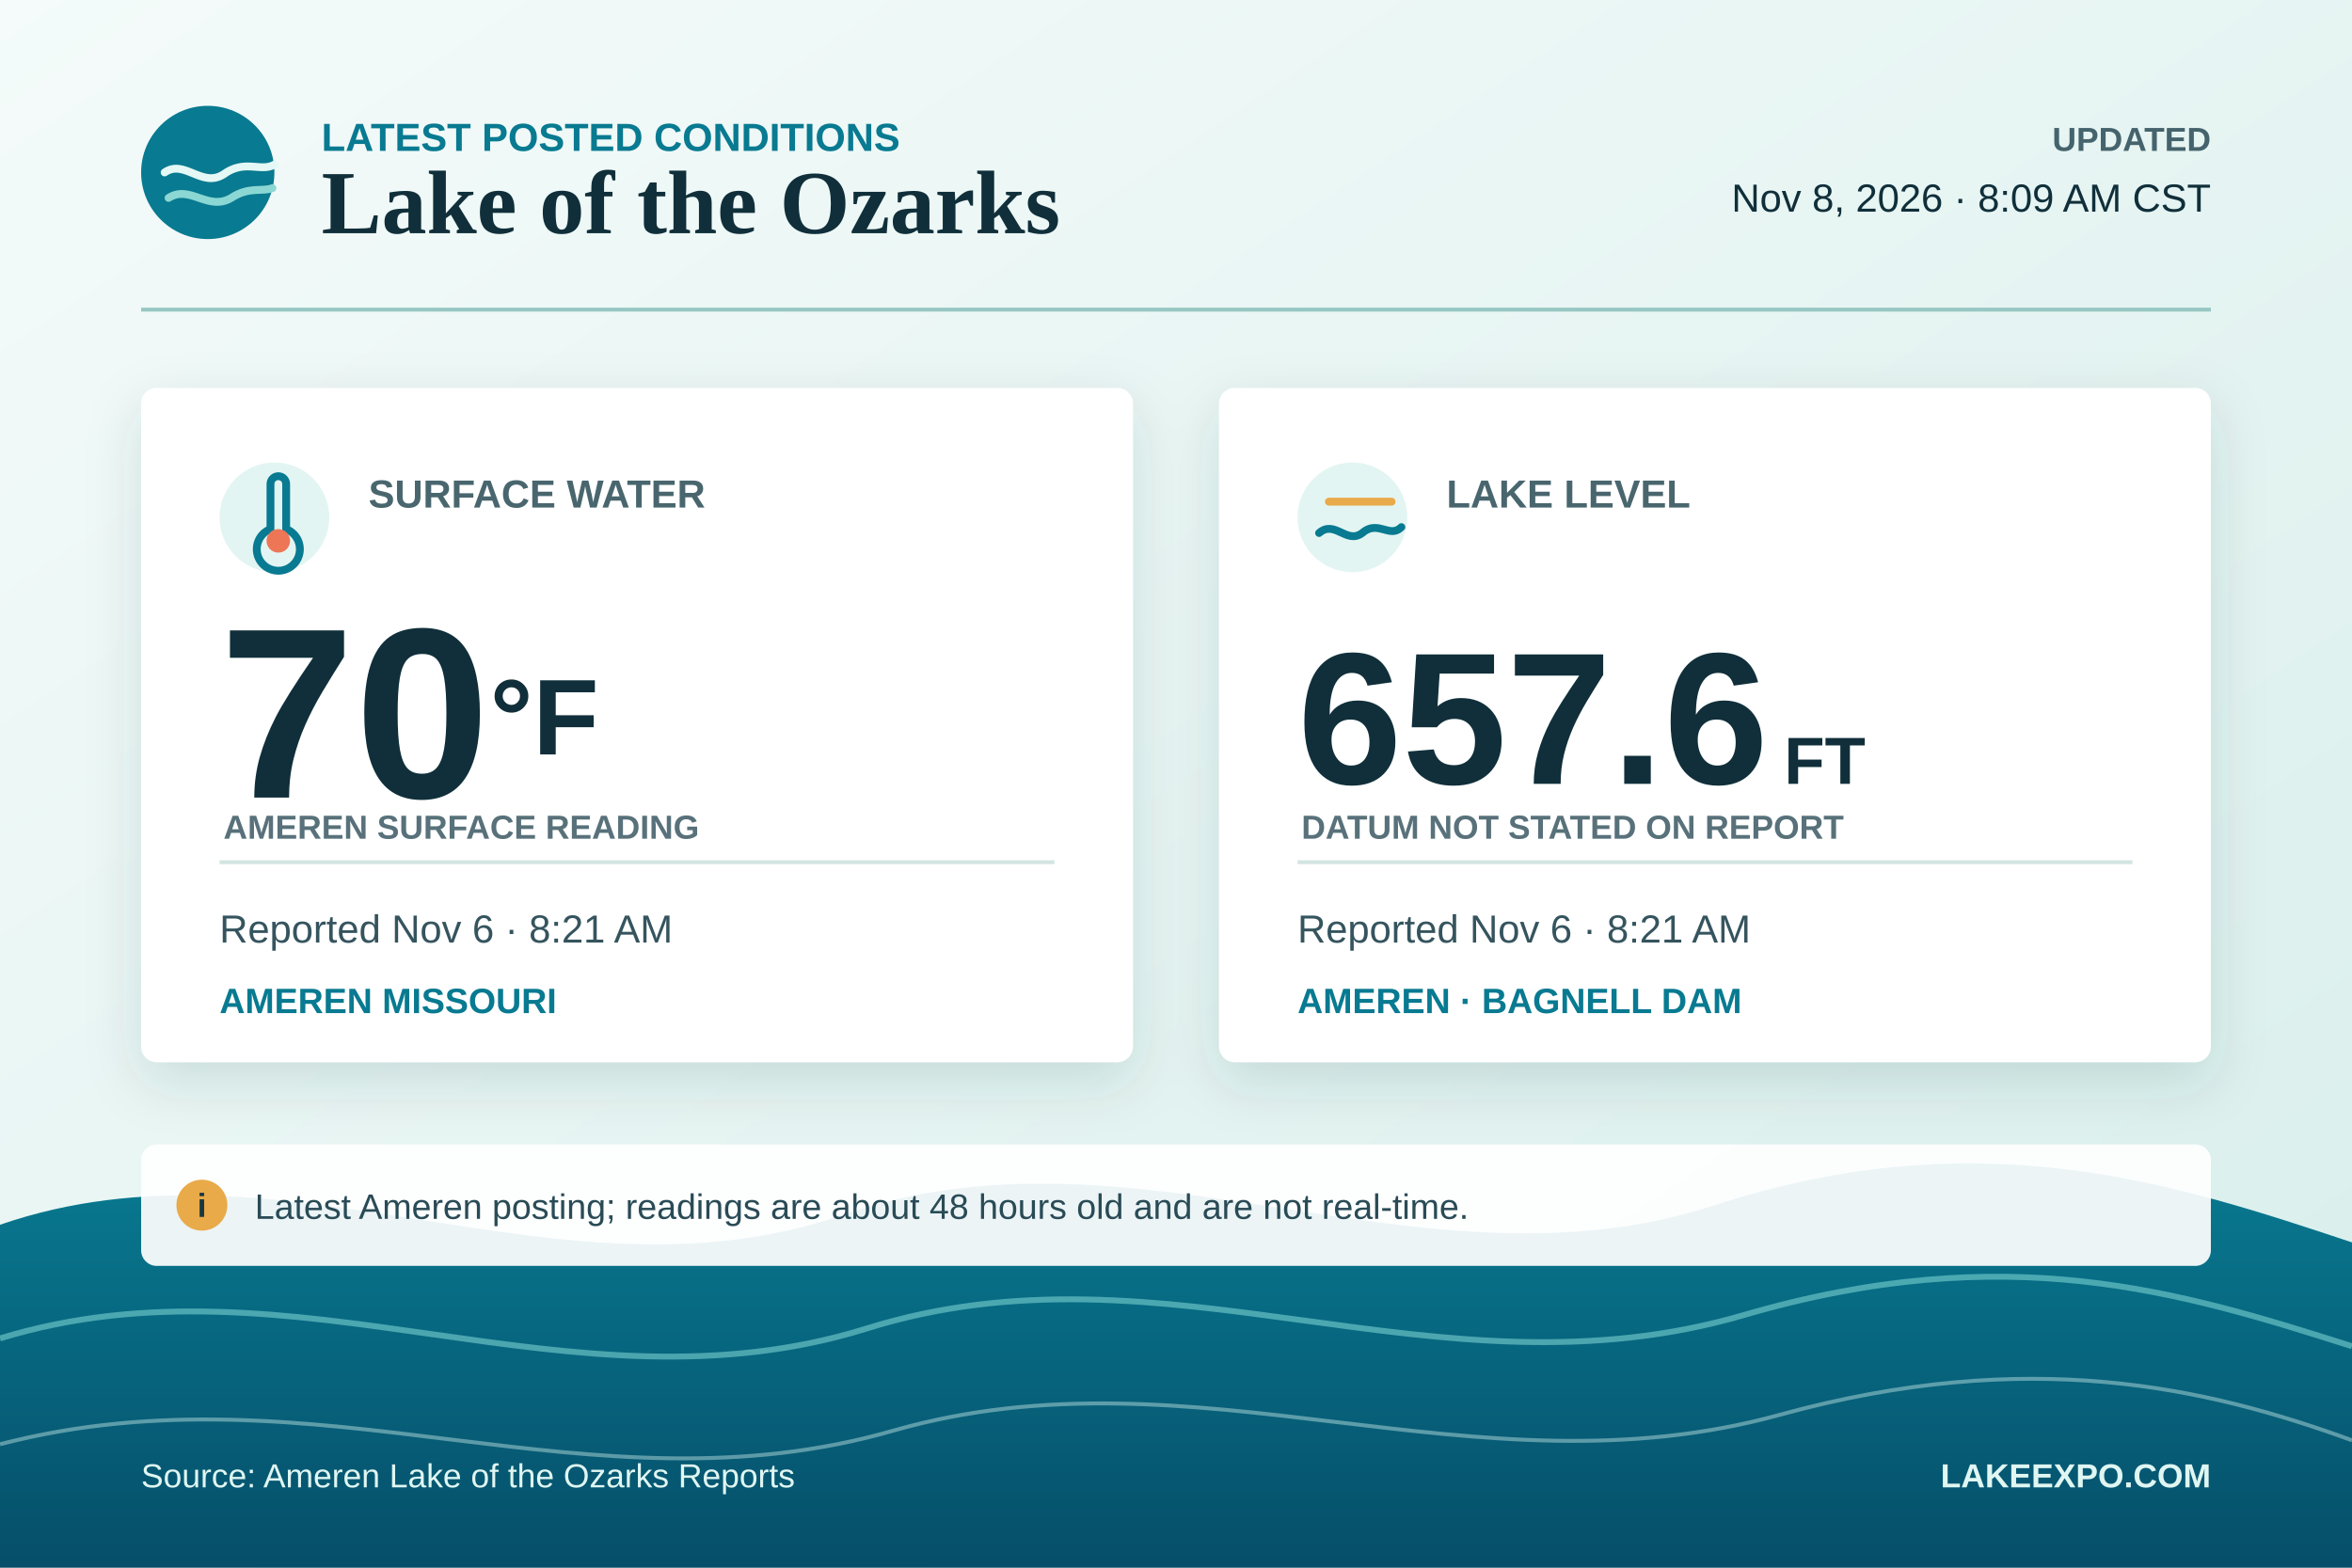
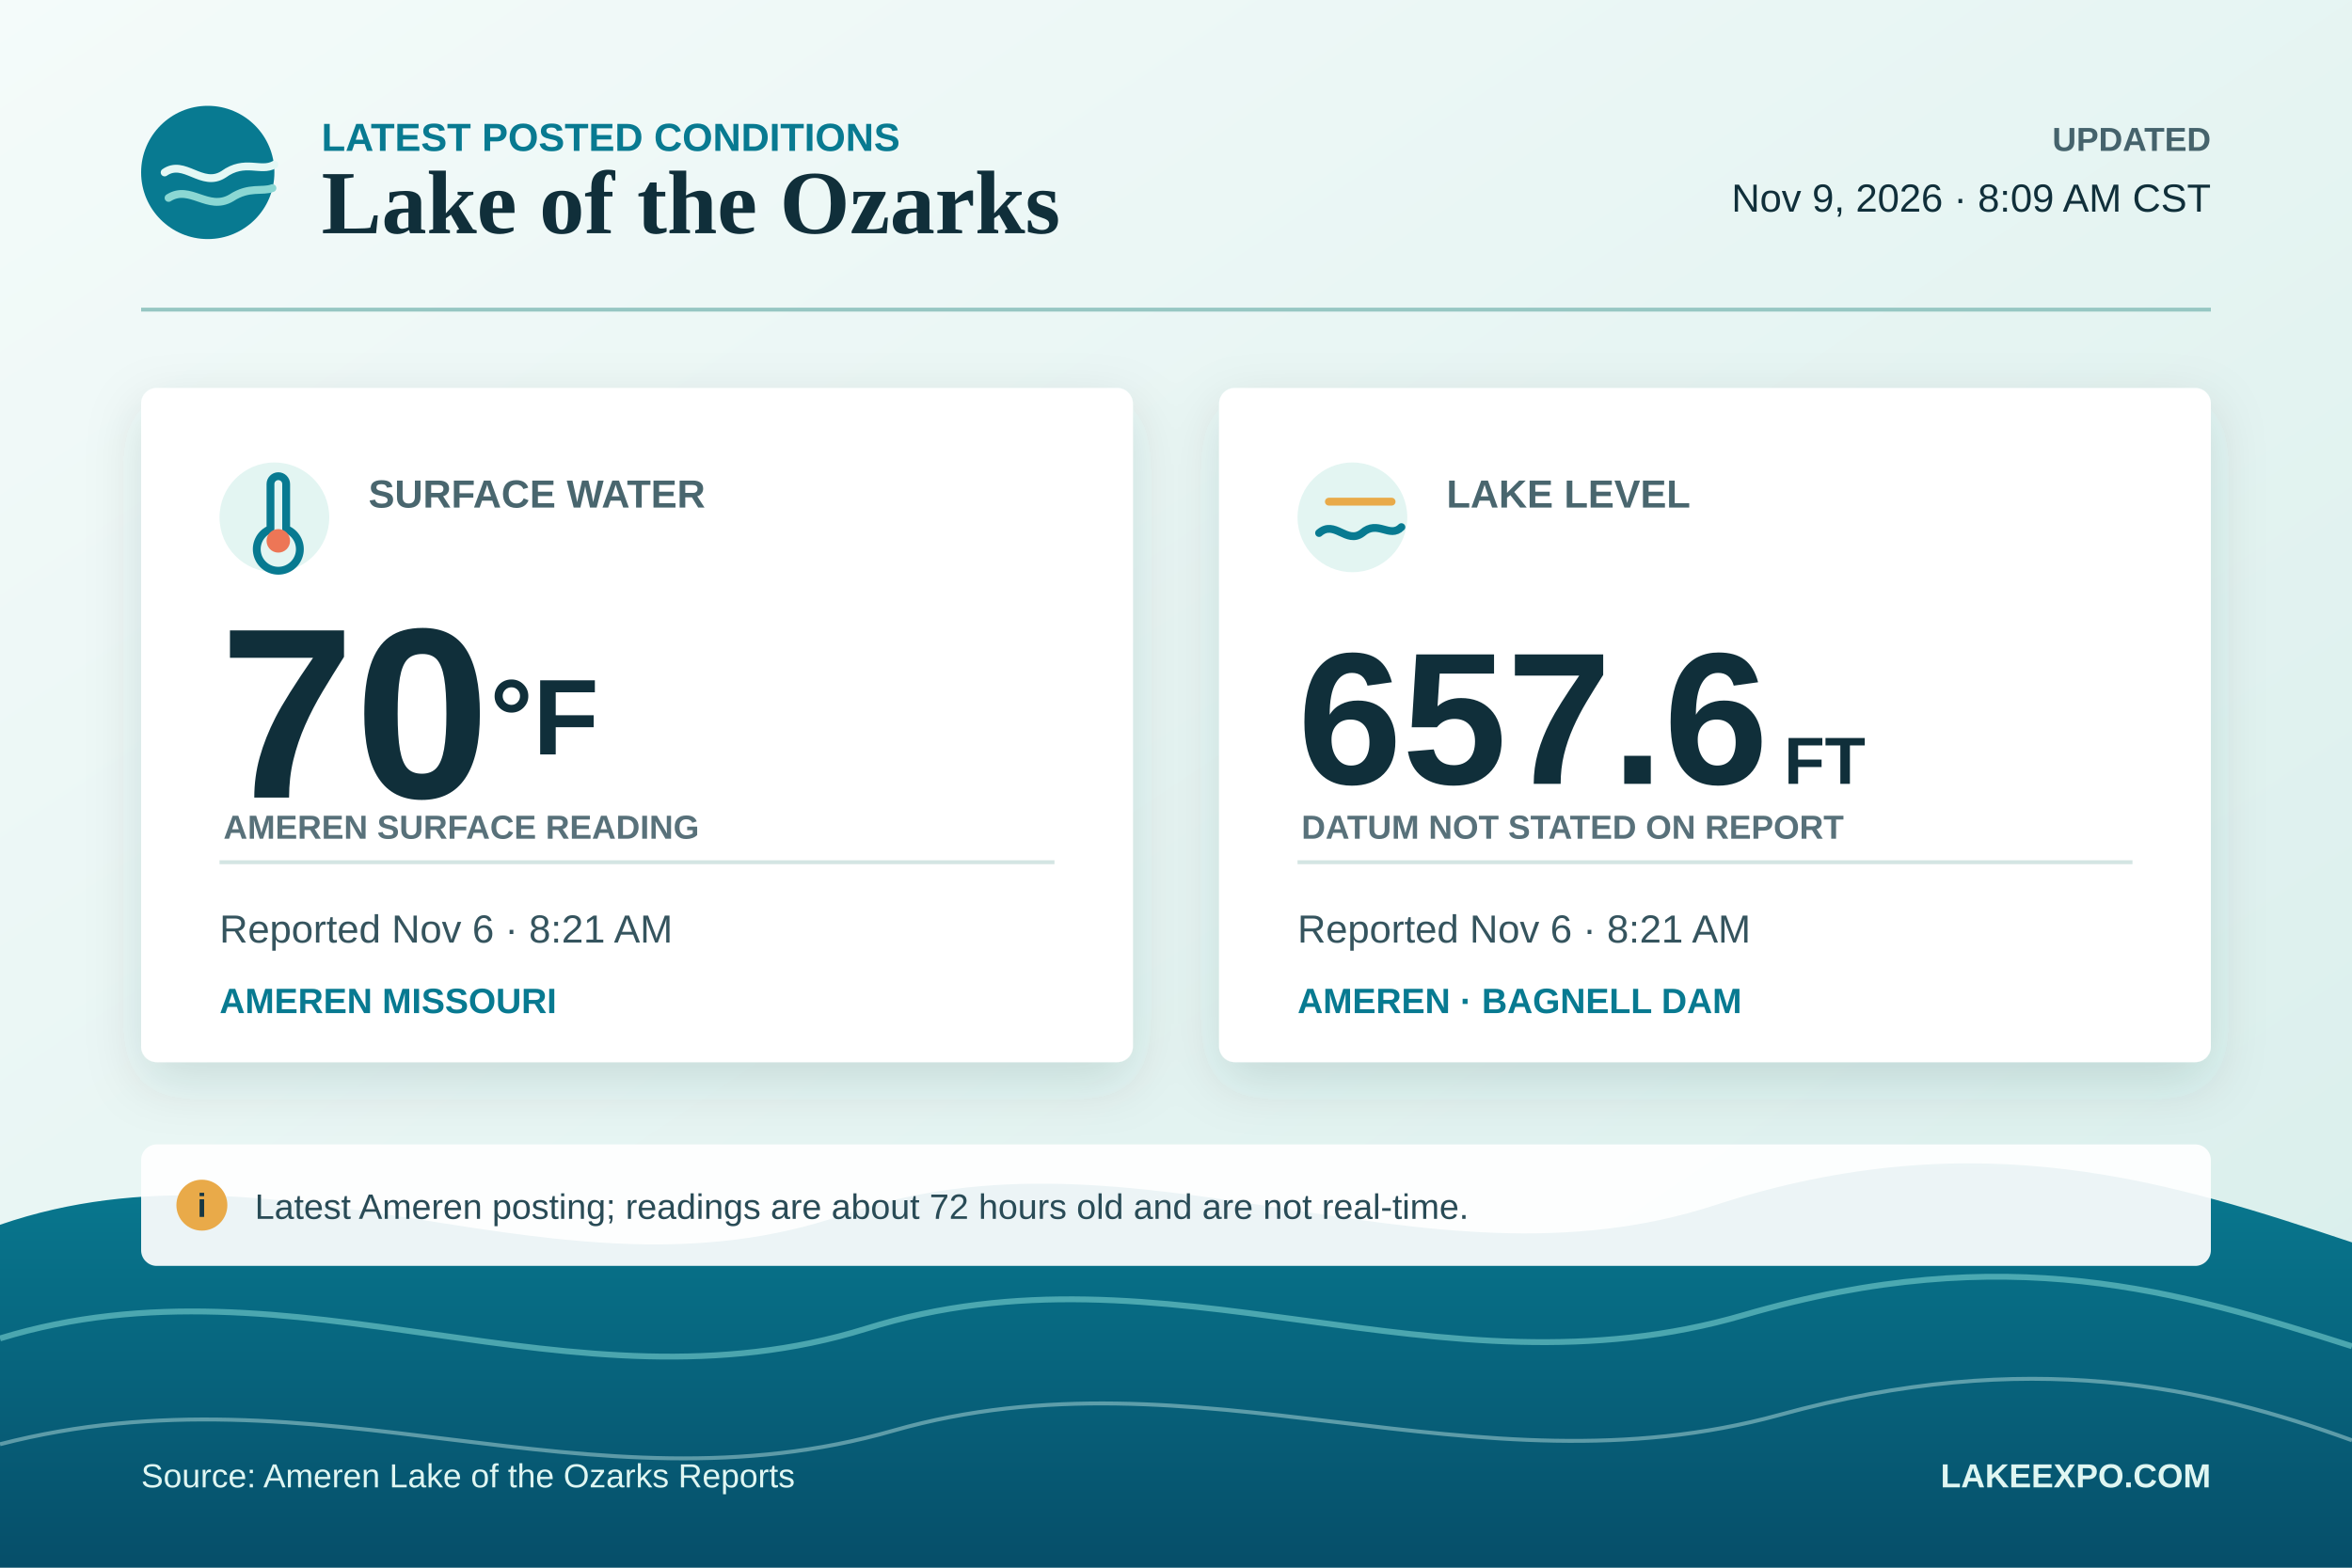
<svg xmlns="http://www.w3.org/2000/svg" width="1200" height="800" viewBox="0 0 1200 800" role="img" aria-labelledby="title desc">
  <defs>
    <linearGradient id="background" x1="0" y1="0" x2="1" y2="1">
      <stop offset="0" stop-color="#f4fbfa" />
      <stop offset="1" stop-color="#d8eeeb" />
    </linearGradient>
    <linearGradient id="lake" x1="0" y1="0" x2="0" y2="1">
      <stop offset="0" stop-color="#087a91" />
      <stop offset="1" stop-color="#064e69" />
    </linearGradient>
    <filter id="shadow" x="-10%" y="-15%" width="120%" height="140%">
      <feDropShadow dx="0" dy="10" stdDeviation="14" flood-color="#07394a" flood-opacity="0.14" />
    </filter>
  </defs>
  <rect width="1200" height="800" fill="url(#background)" />
  <path d="M0 625 C145 575 285 670 430 620 C580 568 725 664 875 615 C1010 571 1110 604 1200 634 L1200 800 L0 800 Z" fill="url(#lake)" />
  <path d="M0 683 C150 637 291 725 442 678 C595 630 733 717 890 671 C1024 632 1112 659 1200 687" fill="none" stroke="#78d0ce" stroke-width="3" opacity="0.6" />
  <path d="M0 737 C162 695 300 775 456 730 C610 686 752 765 908 722 C1035 687 1126 708 1200 735" fill="none" stroke="#d4f3ef" stroke-width="2" opacity="0.42" />
  <g transform="translate(72 54)">
    <circle cx="34" cy="34" r="34" fill="#087a91" />
    <path d="M12 34 C22 27 31 42 42 35 C53 27 61 34 68 30" fill="none" stroke="#e4f8f5" stroke-width="4" stroke-linecap="round" />
    <path d="M14 47 C25 40 34 54 46 47 C55 41 62 44 67 42" fill="none" stroke="#8bd7d3" stroke-width="4" stroke-linecap="round" />
    <text x="92" y="23" font-family="Arial, Helvetica, sans-serif" font-size="20" font-weight="700" fill="#087a91">LATEST POSTED CONDITIONS</text>
    <text x="92" y="65" font-family="Georgia, 'Times New Roman', serif" font-size="46" font-weight="700" fill="#102f3a">Lake of the Ozarks</text>
    <text x="1056" y="23" text-anchor="end" font-family="Arial, Helvetica, sans-serif" font-size="17" font-weight="700" fill="#45636c">UPDATED</text>
-     <text x="1056" y="54" text-anchor="end" font-family="Arial, Helvetica, sans-serif" font-size="20" fill="#102f3a">Nov 8, 2026 · 8:09 AM CST</text>
+     <text x="1056" y="54" text-anchor="end" font-family="Arial, Helvetica, sans-serif" font-size="20" fill="#102f3a">Nov 9, 2026 · 8:09 AM CST</text>
  </g>
  <line x1="72" y1="158" x2="1128" y2="158" stroke="#97c7c3" stroke-width="2" />
  <g filter="url(#shadow)">
    <rect x="72" y="198" width="506" height="344" rx="8" fill="#ffffff" />
    <rect x="622" y="198" width="506" height="344" rx="8" fill="#ffffff" />
  </g>
  <g transform="translate(112 236)">
    <circle cx="28" cy="28" r="28" fill="#e3f5f2" />
    <path d="M26 11 V34 A11 11 0 1 0 34 34 V11 A4 4 0 0 0 26 11 Z" fill="none" stroke="#087a91" stroke-width="4" stroke-linejoin="round" />
    <circle cx="30" cy="40" r="6" fill="#ed7656" />
    <text x="76" y="23" font-family="Arial, Helvetica, sans-serif" font-size="20" font-weight="700" fill="#49666e">SURFACE WATER</text>
    <text x="0" y="171" font-family="Arial, Helvetica, sans-serif" font-size="124" font-weight="700" fill="#102f3a">70<tspan font-size="55" baseline-shift="super">°F</tspan>
    </text>
    <text x="2" y="192" font-family="Arial, Helvetica, sans-serif" font-size="17" font-weight="700" fill="#58717a">AMEREN SURFACE READING</text>
    <line x1="0" y1="204" x2="426" y2="204" stroke="#d4e5e3" stroke-width="2" />
    <text x="0" y="245" font-family="Arial, Helvetica, sans-serif" font-size="20" fill="#35545e">Reported Nov 6 · 8:21 AM</text>
    <text x="0" y="281" font-family="Arial, Helvetica, sans-serif" font-size="18" font-weight="700" fill="#087a91">AMEREN MISSOURI</text>
  </g>
  <g transform="translate(662 236)">
    <circle cx="28" cy="28" r="28" fill="#e3f5f2" />
    <path d="M11 36 C19 29 25 42 33 36 C41 29 47 39 53 33" fill="none" stroke="#087a91" stroke-width="4" stroke-linecap="round" />
    <path d="M16 20 H48" stroke="#e9aa49" stroke-width="4" stroke-linecap="round" />
    <text x="76" y="23" font-family="Arial, Helvetica, sans-serif" font-size="20" font-weight="700" fill="#49666e">LAKE LEVEL</text>
    <text x="0" y="164" font-family="Arial, Helvetica, sans-serif" font-size="96" font-weight="700" fill="#102f3a">657.6<tspan dx="8" font-size="34">FT</tspan>
    </text>
    <text x="2" y="192" font-family="Arial, Helvetica, sans-serif" font-size="17" font-weight="700" fill="#58717a">DATUM NOT STATED ON REPORT</text>
    <line x1="0" y1="204" x2="426" y2="204" stroke="#d4e5e3" stroke-width="2" />
    <text x="0" y="245" font-family="Arial, Helvetica, sans-serif" font-size="20" fill="#35545e">Reported Nov 6 · 8:21 AM</text>
    <text x="0" y="281" font-family="Arial, Helvetica, sans-serif" font-size="18" font-weight="700" fill="#087a91">AMEREN · BAGNELL DAM</text>
  </g>
  <g transform="translate(72 584)">
    <rect width="1056" height="62" rx="8" fill="#ffffff" fill-opacity="0.92" />
    <circle cx="31" cy="31" r="13" fill="#e9aa49" />
    <text x="31" y="37" text-anchor="middle" font-family="Arial, Helvetica, sans-serif" font-size="17" font-weight="700" fill="#173743">i</text>
-     <text x="58" y="38" font-family="Arial, Helvetica, sans-serif" font-size="18" fill="#294b56">Latest Ameren posting; readings are about 48 hours old and are not real-time.</text>
+     <text x="58" y="38" font-family="Arial, Helvetica, sans-serif" font-size="18" fill="#294b56">Latest Ameren posting; readings are about 72 hours old and are not real-time.</text>
  </g>
  <text x="72" y="759" font-family="Arial, Helvetica, sans-serif" font-size="17" fill="#dff6f2">Source: Ameren Lake of the Ozarks Reports</text>
  <text x="1128" y="759" text-anchor="end" font-family="Arial, Helvetica, sans-serif" font-size="17" font-weight="700" fill="#dff6f2">LAKEEXPO.COM</text>
</svg>
